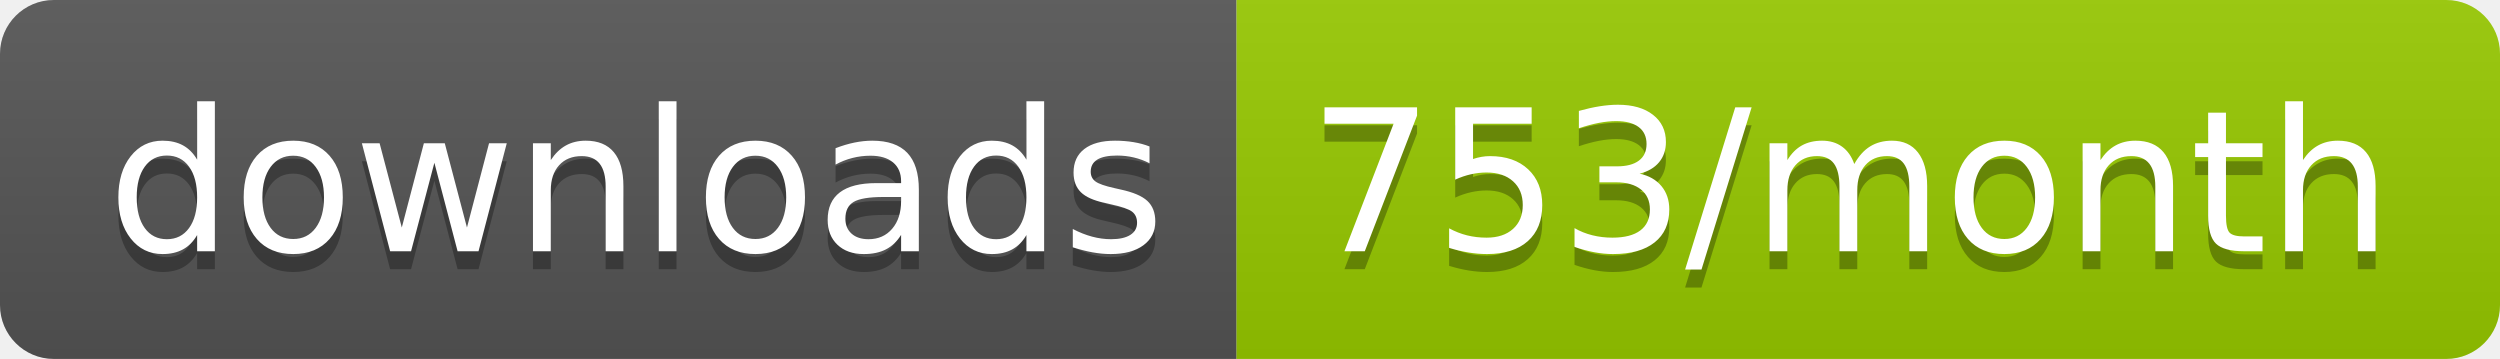
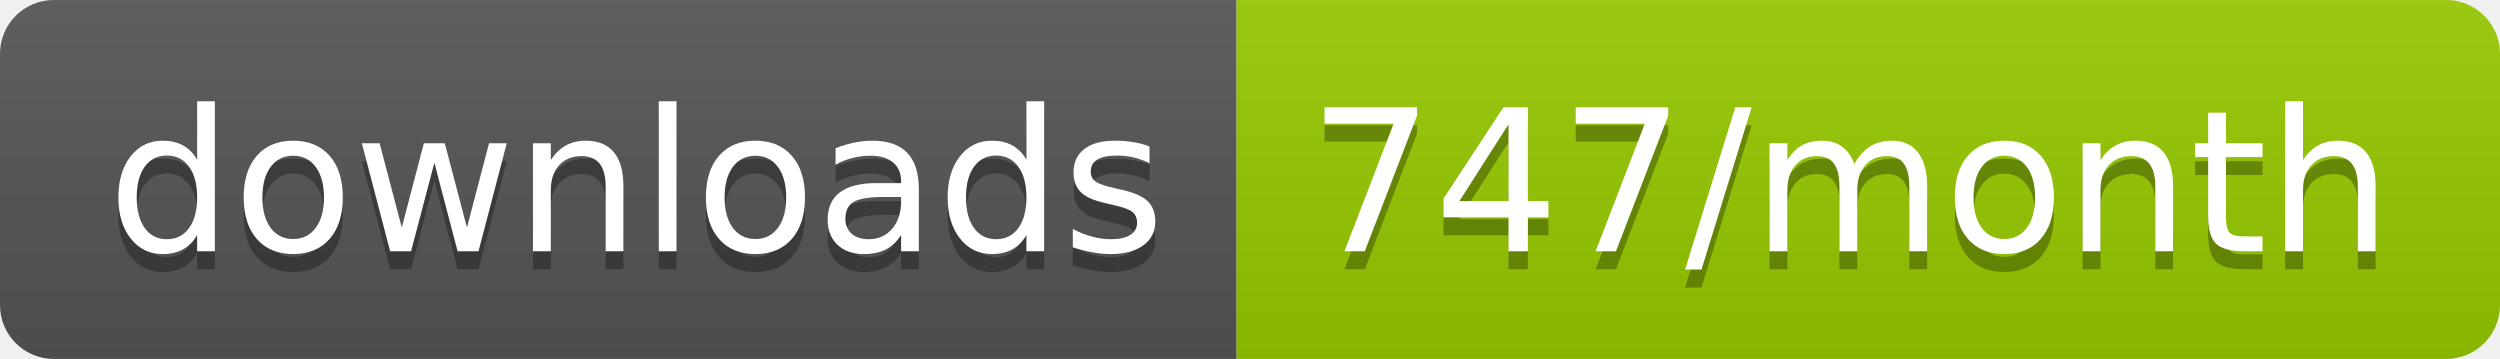
<svg xmlns="http://www.w3.org/2000/svg" width="139.3" height="20">
  <linearGradient id="smooth" x2="0" y2="100%">
    <stop offset="0" stop-color="#bbb" stop-opacity=".1" />
    <stop offset="1" stop-opacity=".1" />
  </linearGradient>
  <clipPath id="round">
    <rect width="139.3" height="20" rx="3" fill="#fff" />
  </clipPath>
  <g clip-path="url(#round)">
    <rect width="68.9" height="20" fill="#555" />
    <rect x="68.9" width="70.4" height="20" fill="#97CA00" />
    <rect width="139.3" height="20" fill="url(#smooth)" />
  </g>
  <g fill="#fff" text-anchor="middle" font-family="DejaVu Sans,Verdana,Geneva,sans-serif" font-size="110">
    <text x="354.5" y="150" fill="#010101" fill-opacity=".3" transform="scale(0.1)" textLength="589.0" lengthAdjust="spacing">downloads</text>
    <text x="354.5" y="140" transform="scale(0.1)" textLength="589.0" lengthAdjust="spacing">downloads</text>
-     <text x="1031.0" y="150" fill="#010101" fill-opacity=".3" transform="scale(0.1)" textLength="604.0" lengthAdjust="spacing">753/month</text>
-     <text x="1031.0" y="140" transform="scale(0.1)" textLength="604.0" lengthAdjust="spacing">753/month</text>
+     <text x="1031.0" y="150" fill="#010101" fill-opacity=".3" transform="scale(0.1)" textLength="604.0" lengthAdjust="spacing">747/month</text>
+     <text x="1031.0" y="140" transform="scale(0.1)" textLength="604.0" lengthAdjust="spacing">747/month</text>
  </g>
</svg>
